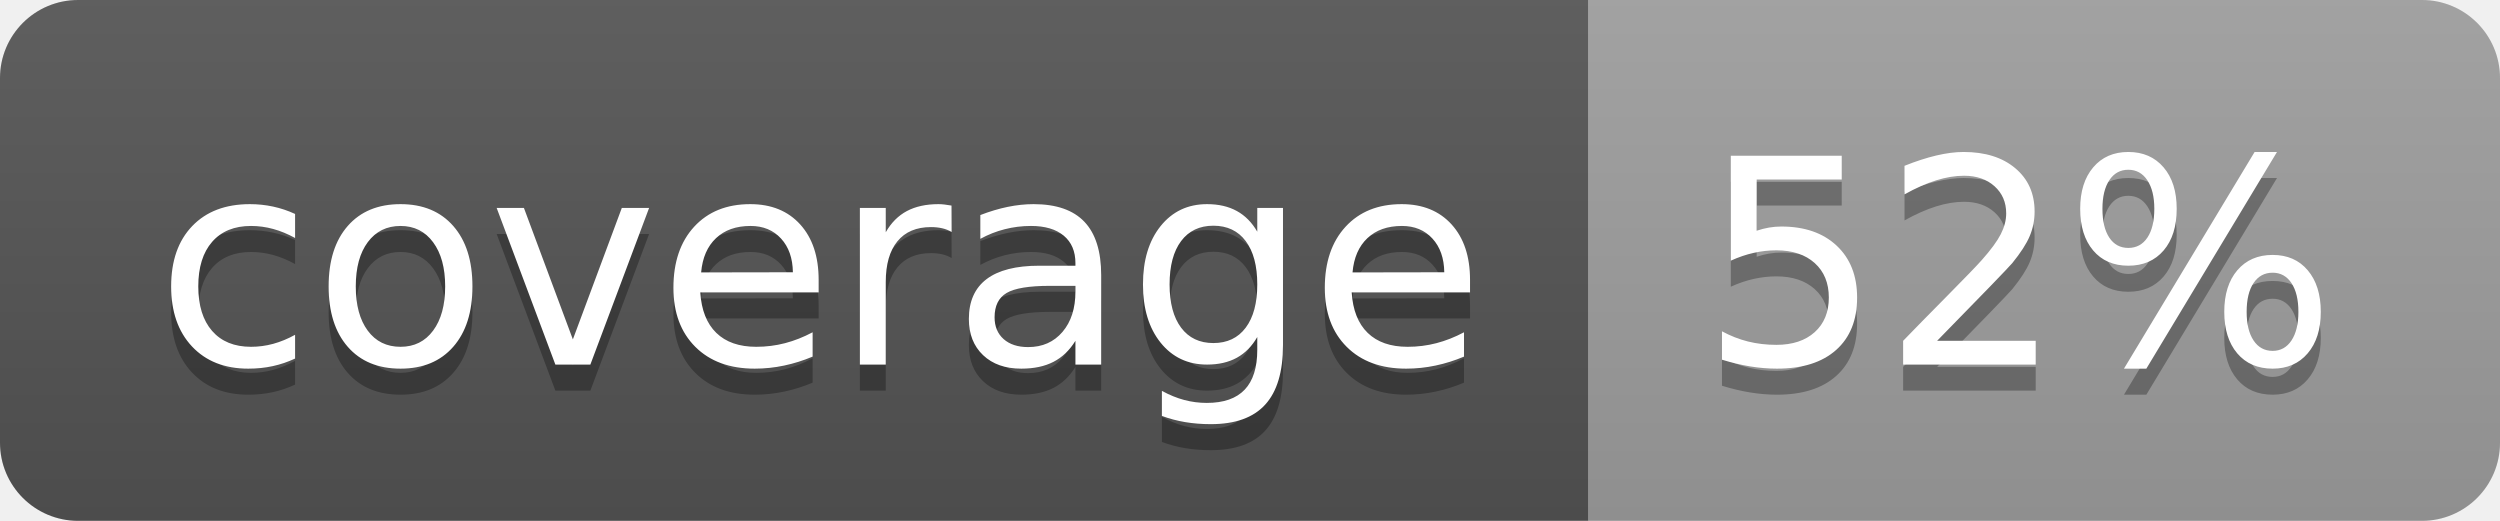
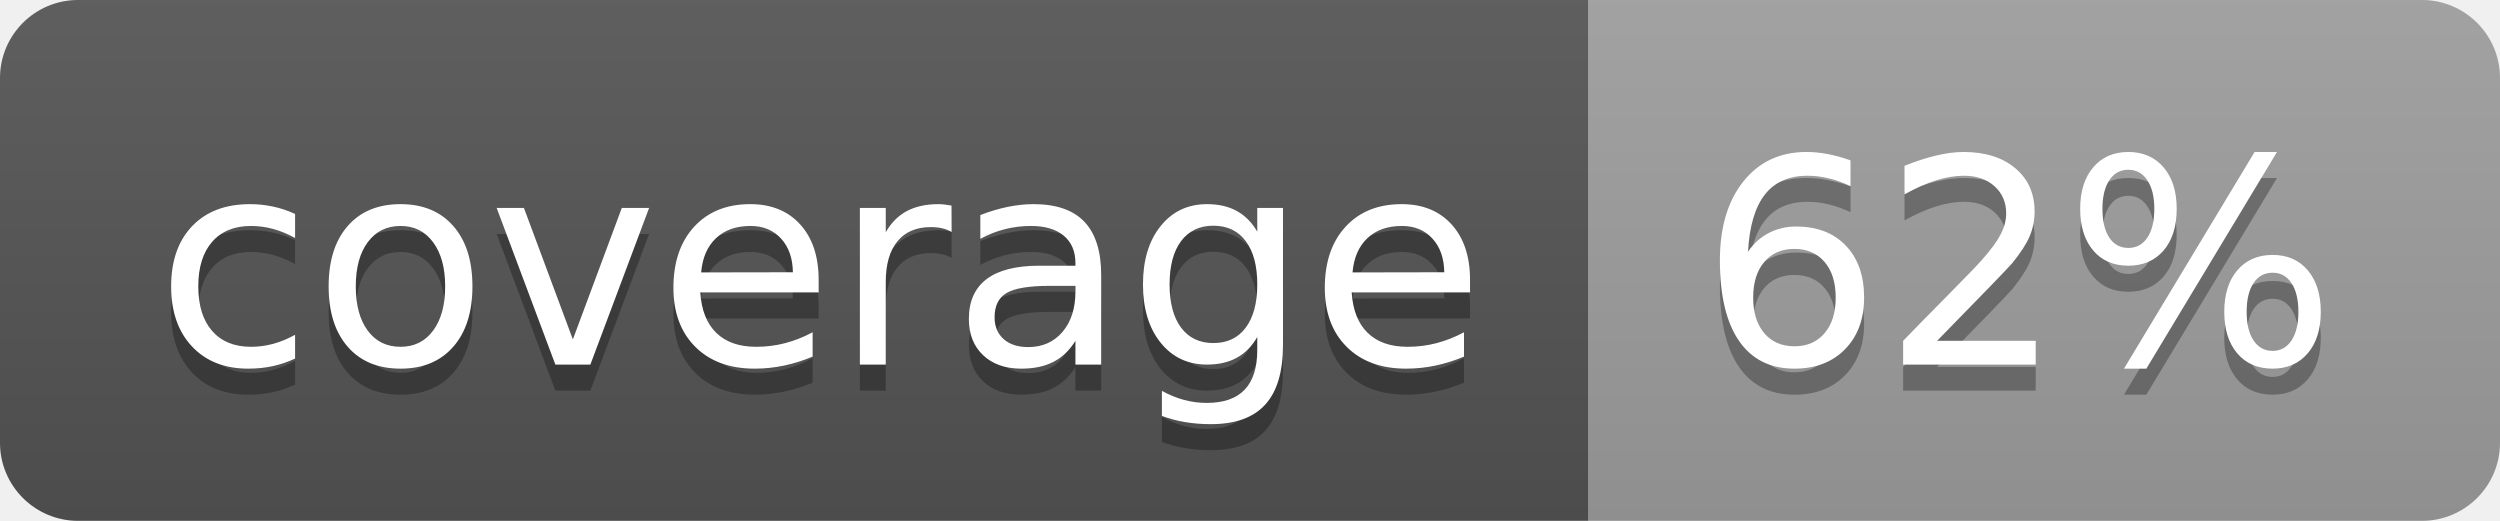
<svg xmlns="http://www.w3.org/2000/svg" width="96" height="20">
  <linearGradient id="b" x2="0" y2="100%">
    <stop offset="0" stop-color="#bbb" stop-opacity=".1" />
    <stop offset="1" stop-opacity=".1" />
  </linearGradient>
  <clipPath id="a">
    <rect width="96" height="20" rx="3" fill="#fff" />
  </clipPath>
  <g clip-path="url(#a)">
    <path fill="#555" d="M0 0h61v20H0z" />
    <path fill="#9F9F9F" d="M61 0h35v20H61z" />
    <path fill="url(#b)" d="M0 0h96v20H0z" />
  </g>
  <g fill="#fff" text-anchor="middle" font-family="DejaVu Sans,Verdana,Geneva,sans-serif" font-size="110">
    <text x="315" y="150" fill="#010101" fill-opacity=".3" transform="scale(.1)" textLength="510">coverage</text>
    <text x="315" y="140" transform="scale(.1)" textLength="510">coverage</text>
-     <text x="775" y="150" fill="#010101" fill-opacity=".3" transform="scale(.1)" textLength="250">52%</text>
-     <text x="775" y="140" transform="scale(.1)" textLength="250">52%</text>
+     <text x="775" y="150" fill="#010101" fill-opacity=".3" transform="scale(.1)" textLength="250">62%</text>
+     <text x="775" y="140" transform="scale(.1)" textLength="250">62%</text>
  </g>
</svg>
